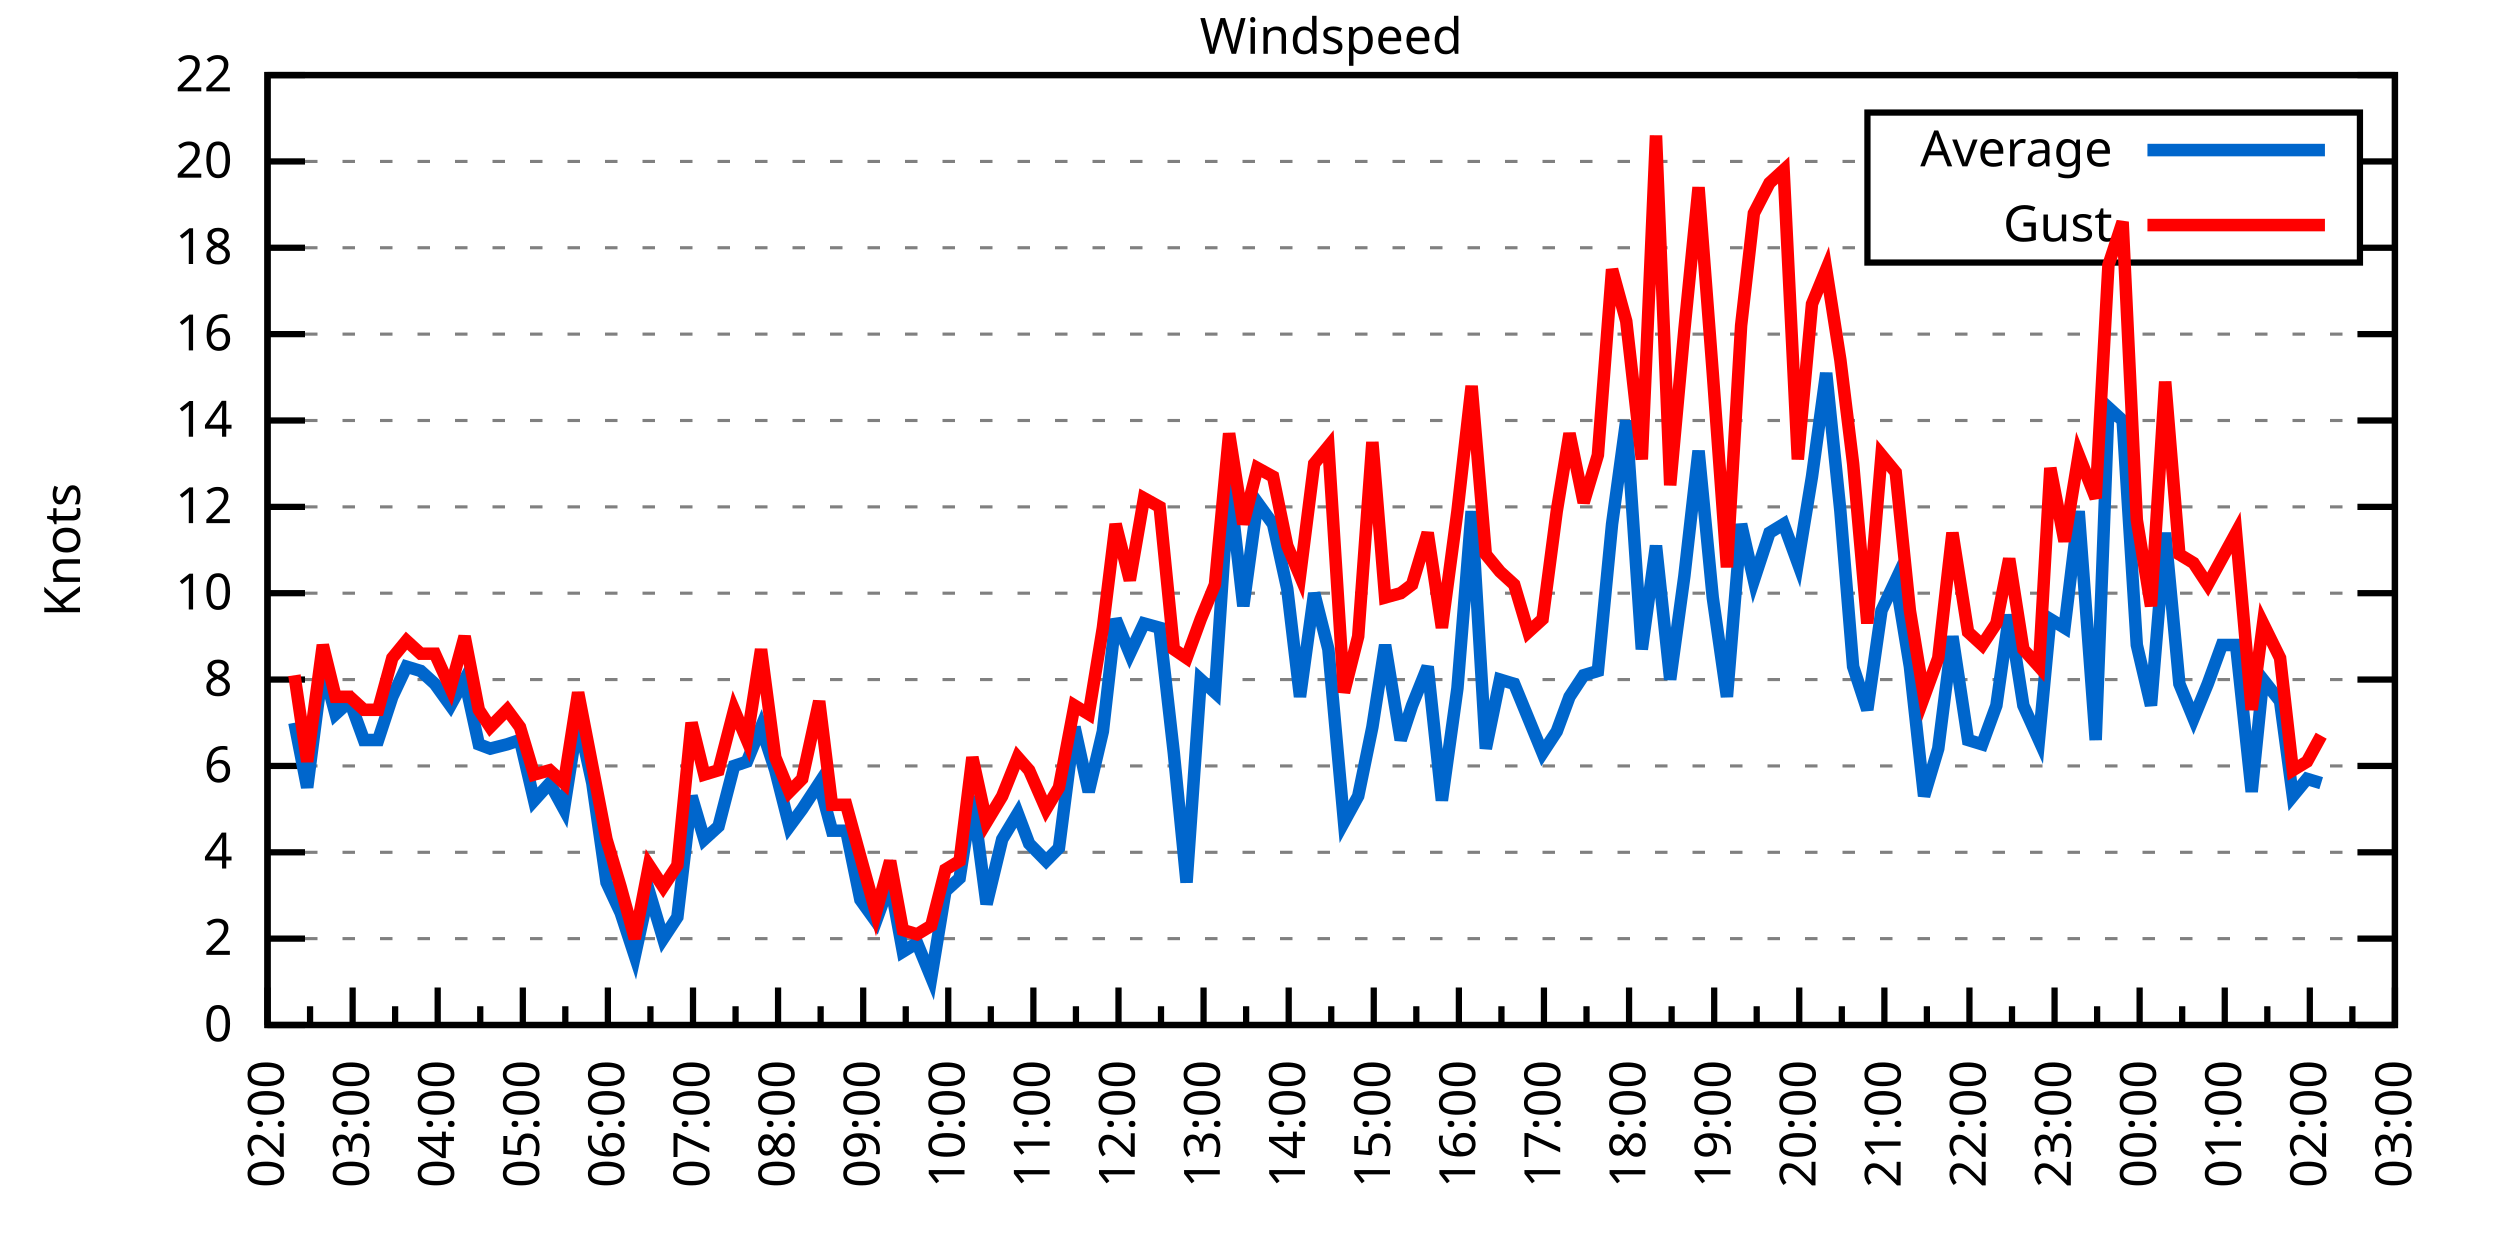
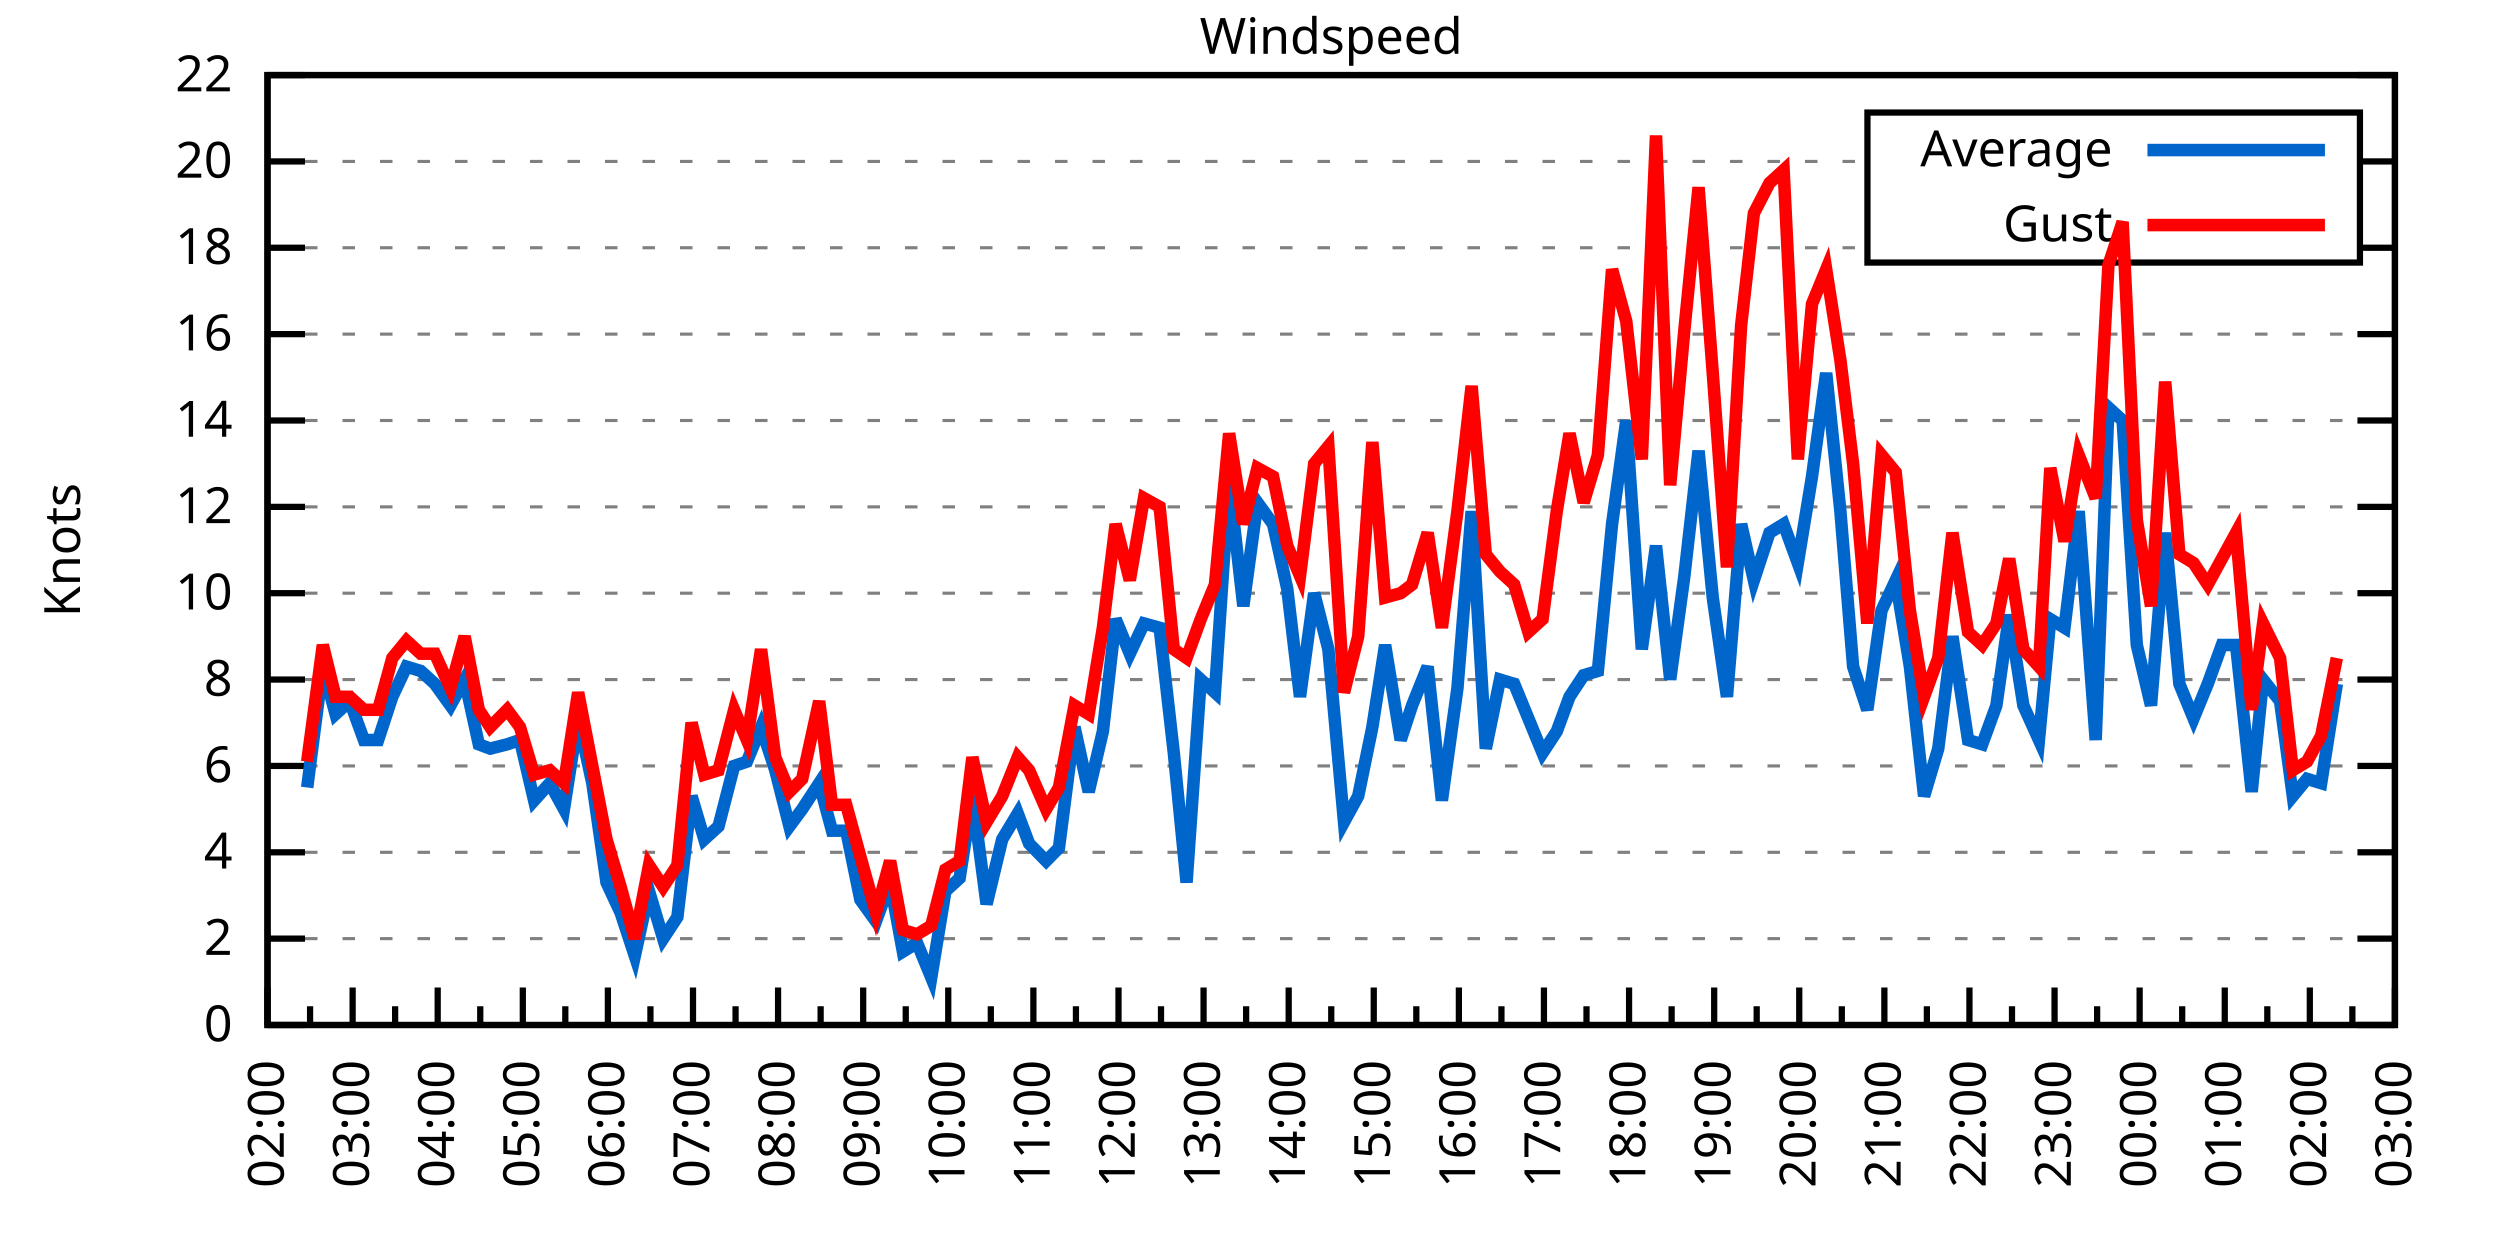
<svg xmlns="http://www.w3.org/2000/svg" xmlns:xlink="http://www.w3.org/1999/xlink" width="400" height="200" viewBox="0 0 400 200">
  <g id="gnuplot_canvas">
    <rect x="0" y="0" width="400" height="200" fill="none" />
    <defs>
      <circle id="gpDot" r="0.5" stroke-width="0.5" stroke="currentColor" />
      <path id="gpPt0" stroke-width="0.333" stroke="currentColor" d="M-1,0 h2 M0,-1 v2" />
      <path id="gpPt1" stroke-width="0.333" stroke="currentColor" d="M-1,-1 L1,1 M1,-1 L-1,1" />
      <path id="gpPt2" stroke-width="0.333" stroke="currentColor" d="M-1,0 L1,0 M0,-1 L0,1 M-1,-1 L1,1 M-1,1 L1,-1" />
      <rect id="gpPt3" stroke-width="0.333" stroke="currentColor" x="-1" y="-1" width="2" height="2" />
      <rect id="gpPt4" stroke-width="0.333" stroke="currentColor" fill="currentColor" x="-1" y="-1" width="2" height="2" />
      <circle id="gpPt5" stroke-width="0.333" stroke="currentColor" cx="0" cy="0" r="1" />
      <use xlink:href="#gpPt5" id="gpPt6" fill="currentColor" stroke="none" />
      <path id="gpPt7" stroke-width="0.333" stroke="currentColor" d="M0,-1.33 L-1.33,0.67 L1.33,0.67 z" />
      <use xlink:href="#gpPt7" id="gpPt8" fill="currentColor" stroke="none" />
      <use xlink:href="#gpPt7" id="gpPt9" stroke="currentColor" transform="rotate(180)" />
      <use xlink:href="#gpPt9" id="gpPt10" fill="currentColor" stroke="none" />
      <use xlink:href="#gpPt3" id="gpPt11" stroke="currentColor" transform="rotate(45)" />
      <use xlink:href="#gpPt11" id="gpPt12" fill="currentColor" stroke="none" />
      <path id="gpPt13" stroke-width="0.333" stroke="currentColor" d="M0,1.330 L1.265,0.411 L0.782,-1.067 L-0.782,-1.076 L-1.265,0.411 z" />
      <use xlink:href="#gpPt13" id="gpPt14" fill="currentColor" stroke="none" />
      <filter id="textbox" filterUnits="objectBoundingBox" x="0" y="0" height="1" width="1">
        <feFlood flood-color="white" flood-opacity="1" result="bgnd" />
        <feComposite in="SourceGraphic" in2="bgnd" operator="atop" />
      </filter>
      <filter id="greybox" filterUnits="objectBoundingBox" x="0" y="0" height="1" width="1">
        <feFlood flood-color="lightgrey" flood-opacity="1" result="grey" />
        <feComposite in="SourceGraphic" in2="grey" operator="atop" />
      </filter>
    </defs>
    <g fill="none" color="white" stroke="currentColor" stroke-width="1.00" stroke-linecap="butt" stroke-linejoin="miter">
</g>
    <g fill="none" color="black" stroke="currentColor" stroke-width="1.00" stroke-linecap="butt" stroke-linejoin="miter">
      <g stroke="none" shape-rendering="crispEdges">
        <polygon fill="rgb(255, 255, 255)" points="42.80,164.00 383.18,164.00 383.18,12.02 42.80,12.02 " />
      </g>
    </g>
    <g fill="none" color="black" stroke="currentColor" stroke-width="1.00" stroke-linecap="butt" stroke-linejoin="miter">
</g>
    <g fill="none" color="black" stroke="black" stroke-width="0.50" stroke-linecap="butt" stroke-linejoin="miter">
</g>
    <g fill="none" color="gray" stroke="currentColor" stroke-width="0.50" stroke-linecap="butt" stroke-linejoin="miter">
      <path stroke="gray" stroke-dasharray="2,4" class="gridline" d="M42.80,164.00 L383.19,164.00  " />
    </g>
    <g fill="none" color="gray" stroke="gray" stroke-width="1.00" stroke-linecap="butt" stroke-linejoin="miter">
</g>
    <g fill="none" color="black" stroke="currentColor" stroke-width="1.00" stroke-linecap="butt" stroke-linejoin="miter">
      <path stroke="black" d="M42.80,164.00 L48.80,164.00 M383.19,164.00 L377.19,164.00  " />
      <g transform="translate(37.20,166.60)" stroke="none" fill="black" font-family="Sans" font-size="8.00" text-anchor="end">
        <text>
          <tspan font-family="Sans"> 0</tspan>
        </text>
      </g>
    </g>
    <g fill="none" color="black" stroke="currentColor" stroke-width="1.00" stroke-linecap="butt" stroke-linejoin="miter">
</g>
    <g fill="none" color="black" stroke="black" stroke-width="0.50" stroke-linecap="butt" stroke-linejoin="miter">
</g>
    <g fill="none" color="gray" stroke="currentColor" stroke-width="0.50" stroke-linecap="butt" stroke-linejoin="miter">
      <path stroke="gray" stroke-dasharray="2,4" class="gridline" d="M42.80,150.18 L383.19,150.18  " />
    </g>
    <g fill="none" color="gray" stroke="gray" stroke-width="1.00" stroke-linecap="butt" stroke-linejoin="miter">
</g>
    <g fill="none" color="black" stroke="currentColor" stroke-width="1.00" stroke-linecap="butt" stroke-linejoin="miter">
      <path stroke="black" d="M42.80,150.18 L48.80,150.18 M383.19,150.18 L377.19,150.18  " />
      <g transform="translate(37.20,152.78)" stroke="none" fill="black" font-family="Sans" font-size="8.00" text-anchor="end">
        <text>
          <tspan font-family="Sans"> 2</tspan>
        </text>
      </g>
    </g>
    <g fill="none" color="black" stroke="currentColor" stroke-width="1.00" stroke-linecap="butt" stroke-linejoin="miter">
</g>
    <g fill="none" color="black" stroke="black" stroke-width="0.50" stroke-linecap="butt" stroke-linejoin="miter">
</g>
    <g fill="none" color="gray" stroke="currentColor" stroke-width="0.50" stroke-linecap="butt" stroke-linejoin="miter">
      <path stroke="gray" stroke-dasharray="2,4" class="gridline" d="M42.80,136.37 L383.19,136.37  " />
    </g>
    <g fill="none" color="gray" stroke="gray" stroke-width="1.00" stroke-linecap="butt" stroke-linejoin="miter">
</g>
    <g fill="none" color="black" stroke="currentColor" stroke-width="1.00" stroke-linecap="butt" stroke-linejoin="miter">
      <path stroke="black" d="M42.80,136.37 L48.80,136.37 M383.19,136.37 L377.19,136.37  " />
      <g transform="translate(37.20,138.97)" stroke="none" fill="black" font-family="Sans" font-size="8.00" text-anchor="end">
        <text>
          <tspan font-family="Sans"> 4</tspan>
        </text>
      </g>
    </g>
    <g fill="none" color="black" stroke="currentColor" stroke-width="1.00" stroke-linecap="butt" stroke-linejoin="miter">
</g>
    <g fill="none" color="black" stroke="black" stroke-width="0.50" stroke-linecap="butt" stroke-linejoin="miter">
</g>
    <g fill="none" color="gray" stroke="currentColor" stroke-width="0.50" stroke-linecap="butt" stroke-linejoin="miter">
      <path stroke="gray" stroke-dasharray="2,4" class="gridline" d="M42.80,122.55 L383.19,122.55  " />
    </g>
    <g fill="none" color="gray" stroke="gray" stroke-width="1.00" stroke-linecap="butt" stroke-linejoin="miter">
</g>
    <g fill="none" color="black" stroke="currentColor" stroke-width="1.00" stroke-linecap="butt" stroke-linejoin="miter">
      <path stroke="black" d="M42.80,122.55 L48.80,122.55 M383.19,122.55 L377.19,122.55  " />
      <g transform="translate(37.20,125.15)" stroke="none" fill="black" font-family="Sans" font-size="8.00" text-anchor="end">
        <text>
          <tspan font-family="Sans"> 6</tspan>
        </text>
      </g>
    </g>
    <g fill="none" color="black" stroke="currentColor" stroke-width="1.00" stroke-linecap="butt" stroke-linejoin="miter">
</g>
    <g fill="none" color="black" stroke="black" stroke-width="0.50" stroke-linecap="butt" stroke-linejoin="miter">
</g>
    <g fill="none" color="gray" stroke="currentColor" stroke-width="0.50" stroke-linecap="butt" stroke-linejoin="miter">
      <path stroke="gray" stroke-dasharray="2,4" class="gridline" d="M42.80,108.73 L383.19,108.73  " />
    </g>
    <g fill="none" color="gray" stroke="gray" stroke-width="1.00" stroke-linecap="butt" stroke-linejoin="miter">
</g>
    <g fill="none" color="black" stroke="currentColor" stroke-width="1.00" stroke-linecap="butt" stroke-linejoin="miter">
      <path stroke="black" d="M42.80,108.73 L48.80,108.73 M383.19,108.73 L377.19,108.73  " />
      <g transform="translate(37.20,111.33)" stroke="none" fill="black" font-family="Sans" font-size="8.00" text-anchor="end">
        <text>
          <tspan font-family="Sans"> 8</tspan>
        </text>
      </g>
    </g>
    <g fill="none" color="black" stroke="currentColor" stroke-width="1.00" stroke-linecap="butt" stroke-linejoin="miter">
</g>
    <g fill="none" color="black" stroke="black" stroke-width="0.50" stroke-linecap="butt" stroke-linejoin="miter">
</g>
    <g fill="none" color="gray" stroke="currentColor" stroke-width="0.50" stroke-linecap="butt" stroke-linejoin="miter">
      <path stroke="gray" stroke-dasharray="2,4" class="gridline" d="M42.80,94.91 L383.19,94.91  " />
    </g>
    <g fill="none" color="gray" stroke="gray" stroke-width="1.00" stroke-linecap="butt" stroke-linejoin="miter">
</g>
    <g fill="none" color="black" stroke="currentColor" stroke-width="1.00" stroke-linecap="butt" stroke-linejoin="miter">
      <path stroke="black" d="M42.80,94.91 L48.80,94.91 M383.19,94.91 L377.19,94.91  " />
      <g transform="translate(37.20,97.51)" stroke="none" fill="black" font-family="Sans" font-size="8.00" text-anchor="end">
        <text>
          <tspan font-family="Sans"> 10</tspan>
        </text>
      </g>
    </g>
    <g fill="none" color="black" stroke="currentColor" stroke-width="1.00" stroke-linecap="butt" stroke-linejoin="miter">
</g>
    <g fill="none" color="black" stroke="black" stroke-width="0.50" stroke-linecap="butt" stroke-linejoin="miter">
</g>
    <g fill="none" color="gray" stroke="currentColor" stroke-width="0.50" stroke-linecap="butt" stroke-linejoin="miter">
      <path stroke="gray" stroke-dasharray="2,4" class="gridline" d="M42.80,81.10 L383.19,81.10  " />
    </g>
    <g fill="none" color="gray" stroke="gray" stroke-width="1.00" stroke-linecap="butt" stroke-linejoin="miter">
</g>
    <g fill="none" color="black" stroke="currentColor" stroke-width="1.00" stroke-linecap="butt" stroke-linejoin="miter">
      <path stroke="black" d="M42.80,81.10 L48.80,81.10 M383.19,81.10 L377.19,81.10  " />
      <g transform="translate(37.20,83.70)" stroke="none" fill="black" font-family="Sans" font-size="8.00" text-anchor="end">
        <text>
          <tspan font-family="Sans"> 12</tspan>
        </text>
      </g>
    </g>
    <g fill="none" color="black" stroke="currentColor" stroke-width="1.00" stroke-linecap="butt" stroke-linejoin="miter">
</g>
    <g fill="none" color="black" stroke="black" stroke-width="0.50" stroke-linecap="butt" stroke-linejoin="miter">
</g>
    <g fill="none" color="gray" stroke="currentColor" stroke-width="0.50" stroke-linecap="butt" stroke-linejoin="miter">
      <path stroke="gray" stroke-dasharray="2,4" class="gridline" d="M42.80,67.28 L383.19,67.28  " />
    </g>
    <g fill="none" color="gray" stroke="gray" stroke-width="1.00" stroke-linecap="butt" stroke-linejoin="miter">
</g>
    <g fill="none" color="black" stroke="currentColor" stroke-width="1.00" stroke-linecap="butt" stroke-linejoin="miter">
      <path stroke="black" d="M42.80,67.28 L48.80,67.28 M383.19,67.28 L377.19,67.28  " />
      <g transform="translate(37.20,69.88)" stroke="none" fill="black" font-family="Sans" font-size="8.00" text-anchor="end">
        <text>
          <tspan font-family="Sans"> 14</tspan>
        </text>
      </g>
    </g>
    <g fill="none" color="black" stroke="currentColor" stroke-width="1.00" stroke-linecap="butt" stroke-linejoin="miter">
</g>
    <g fill="none" color="black" stroke="black" stroke-width="0.50" stroke-linecap="butt" stroke-linejoin="miter">
</g>
    <g fill="none" color="gray" stroke="currentColor" stroke-width="0.50" stroke-linecap="butt" stroke-linejoin="miter">
      <path stroke="gray" stroke-dasharray="2,4" class="gridline" d="M42.80,53.46 L383.19,53.46  " />
    </g>
    <g fill="none" color="gray" stroke="gray" stroke-width="1.00" stroke-linecap="butt" stroke-linejoin="miter">
</g>
    <g fill="none" color="black" stroke="currentColor" stroke-width="1.00" stroke-linecap="butt" stroke-linejoin="miter">
      <path stroke="black" d="M42.80,53.46 L48.80,53.46 M383.19,53.46 L377.19,53.46  " />
      <g transform="translate(37.20,56.06)" stroke="none" fill="black" font-family="Sans" font-size="8.00" text-anchor="end">
        <text>
          <tspan font-family="Sans"> 16</tspan>
        </text>
      </g>
    </g>
    <g fill="none" color="black" stroke="currentColor" stroke-width="1.00" stroke-linecap="butt" stroke-linejoin="miter">
</g>
    <g fill="none" color="black" stroke="black" stroke-width="0.50" stroke-linecap="butt" stroke-linejoin="miter">
</g>
    <g fill="none" color="gray" stroke="currentColor" stroke-width="0.50" stroke-linecap="butt" stroke-linejoin="miter">
      <path stroke="gray" stroke-dasharray="2,4" class="gridline" d="M42.80,39.64 L298.79,39.64 M377.59,39.64 L383.19,39.64  " />
    </g>
    <g fill="none" color="gray" stroke="gray" stroke-width="1.00" stroke-linecap="butt" stroke-linejoin="miter">
</g>
    <g fill="none" color="black" stroke="currentColor" stroke-width="1.00" stroke-linecap="butt" stroke-linejoin="miter">
      <path stroke="black" d="M42.80,39.64 L48.80,39.64 M383.19,39.64 L377.19,39.64  " />
      <g transform="translate(37.20,42.24)" stroke="none" fill="black" font-family="Sans" font-size="8.00" text-anchor="end">
        <text>
          <tspan font-family="Sans"> 18</tspan>
        </text>
      </g>
    </g>
    <g fill="none" color="black" stroke="currentColor" stroke-width="1.00" stroke-linecap="butt" stroke-linejoin="miter">
</g>
    <g fill="none" color="black" stroke="black" stroke-width="0.50" stroke-linecap="butt" stroke-linejoin="miter">
</g>
    <g fill="none" color="gray" stroke="currentColor" stroke-width="0.50" stroke-linecap="butt" stroke-linejoin="miter">
      <path stroke="gray" stroke-dasharray="2,4" class="gridline" d="M42.80,25.83 L298.79,25.83 M377.59,25.83 L383.19,25.83  " />
    </g>
    <g fill="none" color="gray" stroke="gray" stroke-width="1.00" stroke-linecap="butt" stroke-linejoin="miter">
</g>
    <g fill="none" color="black" stroke="currentColor" stroke-width="1.00" stroke-linecap="butt" stroke-linejoin="miter">
      <path stroke="black" d="M42.80,25.83 L48.80,25.83 M383.19,25.83 L377.19,25.83  " />
      <g transform="translate(37.20,28.43)" stroke="none" fill="black" font-family="Sans" font-size="8.00" text-anchor="end">
        <text>
          <tspan font-family="Sans"> 20</tspan>
        </text>
      </g>
    </g>
    <g fill="none" color="black" stroke="currentColor" stroke-width="1.00" stroke-linecap="butt" stroke-linejoin="miter">
</g>
    <g fill="none" color="black" stroke="black" stroke-width="0.50" stroke-linecap="butt" stroke-linejoin="miter">
</g>
    <g fill="none" color="gray" stroke="currentColor" stroke-width="0.50" stroke-linecap="butt" stroke-linejoin="miter">
      <path stroke="gray" stroke-dasharray="2,4" class="gridline" d="M42.80,12.01 L383.19,12.01  " />
    </g>
    <g fill="none" color="gray" stroke="gray" stroke-width="1.00" stroke-linecap="butt" stroke-linejoin="miter">
</g>
    <g fill="none" color="black" stroke="currentColor" stroke-width="1.00" stroke-linecap="butt" stroke-linejoin="miter">
      <path stroke="black" d="M42.80,12.01 L48.80,12.01 M383.19,12.01 L377.19,12.01  " />
      <g transform="translate(37.20,14.61)" stroke="none" fill="black" font-family="Sans" font-size="8.00" text-anchor="end">
        <text>
          <tspan font-family="Sans"> 22</tspan>
        </text>
      </g>
    </g>
    <g fill="none" color="black" stroke="currentColor" stroke-width="1.00" stroke-linecap="butt" stroke-linejoin="miter">
      <path stroke="black" d="M42.80,164.00 L42.80,158.00  " />
      <g transform="translate(45.40,169.60) rotate(270)" stroke="none" fill="black" font-family="Sans" font-size="8.00" text-anchor="end">
        <text>
          <tspan font-family="Sans">02:00</tspan>
        </text>
      </g>
    </g>
    <g fill="none" color="black" stroke="currentColor" stroke-width="1.00" stroke-linecap="butt" stroke-linejoin="miter">
      <path stroke="black" d="M49.61,164.00 L49.61,161.00 M56.42,164.00 L56.42,158.00  " />
      <g transform="translate(59.02,169.60) rotate(270)" stroke="none" fill="black" font-family="Sans" font-size="8.00" text-anchor="end">
        <text>
          <tspan font-family="Sans">03:00</tspan>
        </text>
      </g>
    </g>
    <g fill="none" color="black" stroke="currentColor" stroke-width="1.00" stroke-linecap="butt" stroke-linejoin="miter">
      <path stroke="black" d="M63.22,164.00 L63.22,161.00 M70.03,164.00 L70.03,158.00  " />
      <g transform="translate(72.63,169.60) rotate(270)" stroke="none" fill="black" font-family="Sans" font-size="8.00" text-anchor="end">
        <text>
          <tspan font-family="Sans">04:00</tspan>
        </text>
      </g>
    </g>
    <g fill="none" color="black" stroke="currentColor" stroke-width="1.00" stroke-linecap="butt" stroke-linejoin="miter">
      <path stroke="black" d="M76.84,164.00 L76.84,161.00 M83.65,164.00 L83.65,158.00  " />
      <g transform="translate(86.25,169.60) rotate(270)" stroke="none" fill="black" font-family="Sans" font-size="8.00" text-anchor="end">
        <text>
          <tspan font-family="Sans">05:00</tspan>
        </text>
      </g>
    </g>
    <g fill="none" color="black" stroke="currentColor" stroke-width="1.00" stroke-linecap="butt" stroke-linejoin="miter">
      <path stroke="black" d="M90.45,164.00 L90.45,161.00 M97.26,164.00 L97.26,158.00  " />
      <g transform="translate(99.86,169.60) rotate(270)" stroke="none" fill="black" font-family="Sans" font-size="8.00" text-anchor="end">
        <text>
          <tspan font-family="Sans">06:00</tspan>
        </text>
      </g>
    </g>
    <g fill="none" color="black" stroke="currentColor" stroke-width="1.00" stroke-linecap="butt" stroke-linejoin="miter">
      <path stroke="black" d="M104.07,164.00 L104.07,161.00 M110.88,164.00 L110.88,158.00  " />
      <g transform="translate(113.48,169.60) rotate(270)" stroke="none" fill="black" font-family="Sans" font-size="8.00" text-anchor="end">
        <text>
          <tspan font-family="Sans">07:00</tspan>
        </text>
      </g>
    </g>
    <g fill="none" color="black" stroke="currentColor" stroke-width="1.00" stroke-linecap="butt" stroke-linejoin="miter">
      <path stroke="black" d="M117.69,164.00 L117.69,161.00 M124.49,164.00 L124.49,158.00  " />
      <g transform="translate(127.09,169.60) rotate(270)" stroke="none" fill="black" font-family="Sans" font-size="8.00" text-anchor="end">
        <text>
          <tspan font-family="Sans">08:00</tspan>
        </text>
      </g>
    </g>
    <g fill="none" color="black" stroke="currentColor" stroke-width="1.00" stroke-linecap="butt" stroke-linejoin="miter">
      <path stroke="black" d="M131.30,164.00 L131.30,161.00 M138.11,164.00 L138.11,158.00  " />
      <g transform="translate(140.71,169.60) rotate(270)" stroke="none" fill="black" font-family="Sans" font-size="8.00" text-anchor="end">
        <text>
          <tspan font-family="Sans">09:00</tspan>
        </text>
      </g>
    </g>
    <g fill="none" color="black" stroke="currentColor" stroke-width="1.00" stroke-linecap="butt" stroke-linejoin="miter">
      <path stroke="black" d="M144.92,164.00 L144.92,161.00 M151.72,164.00 L151.72,158.00  " />
      <g transform="translate(154.32,169.60) rotate(270)" stroke="none" fill="black" font-family="Sans" font-size="8.00" text-anchor="end">
        <text>
          <tspan font-family="Sans">10:00</tspan>
        </text>
      </g>
    </g>
    <g fill="none" color="black" stroke="currentColor" stroke-width="1.00" stroke-linecap="butt" stroke-linejoin="miter">
      <path stroke="black" d="M158.53,164.00 L158.53,161.00 M165.34,164.00 L165.34,158.00  " />
      <g transform="translate(167.94,169.60) rotate(270)" stroke="none" fill="black" font-family="Sans" font-size="8.00" text-anchor="end">
        <text>
          <tspan font-family="Sans">11:00</tspan>
        </text>
      </g>
    </g>
    <g fill="none" color="black" stroke="currentColor" stroke-width="1.00" stroke-linecap="butt" stroke-linejoin="miter">
      <path stroke="black" d="M172.15,164.00 L172.15,161.00 M178.96,164.00 L178.96,158.00  " />
      <g transform="translate(181.56,169.60) rotate(270)" stroke="none" fill="black" font-family="Sans" font-size="8.00" text-anchor="end">
        <text>
          <tspan font-family="Sans">12:00</tspan>
        </text>
      </g>
    </g>
    <g fill="none" color="black" stroke="currentColor" stroke-width="1.00" stroke-linecap="butt" stroke-linejoin="miter">
      <path stroke="black" d="M185.76,164.00 L185.76,161.00 M192.57,164.00 L192.57,158.00  " />
      <g transform="translate(195.17,169.60) rotate(270)" stroke="none" fill="black" font-family="Sans" font-size="8.00" text-anchor="end">
        <text>
          <tspan font-family="Sans">13:00</tspan>
        </text>
      </g>
    </g>
    <g fill="none" color="black" stroke="currentColor" stroke-width="1.00" stroke-linecap="butt" stroke-linejoin="miter">
      <path stroke="black" d="M199.38,164.00 L199.38,161.00 M206.19,164.00 L206.19,158.00  " />
      <g transform="translate(208.79,169.60) rotate(270)" stroke="none" fill="black" font-family="Sans" font-size="8.00" text-anchor="end">
        <text>
          <tspan font-family="Sans">14:00</tspan>
        </text>
      </g>
    </g>
    <g fill="none" color="black" stroke="currentColor" stroke-width="1.00" stroke-linecap="butt" stroke-linejoin="miter">
      <path stroke="black" d="M213.00,164.00 L213.00,161.00 M219.80,164.00 L219.80,158.00  " />
      <g transform="translate(222.40,169.60) rotate(270)" stroke="none" fill="black" font-family="Sans" font-size="8.00" text-anchor="end">
        <text>
          <tspan font-family="Sans">15:00</tspan>
        </text>
      </g>
    </g>
    <g fill="none" color="black" stroke="currentColor" stroke-width="1.00" stroke-linecap="butt" stroke-linejoin="miter">
      <path stroke="black" d="M226.61,164.00 L226.61,161.00 M233.42,164.00 L233.42,158.00  " />
      <g transform="translate(236.02,169.60) rotate(270)" stroke="none" fill="black" font-family="Sans" font-size="8.00" text-anchor="end">
        <text>
          <tspan font-family="Sans">16:00</tspan>
        </text>
      </g>
    </g>
    <g fill="none" color="black" stroke="currentColor" stroke-width="1.00" stroke-linecap="butt" stroke-linejoin="miter">
      <path stroke="black" d="M240.23,164.00 L240.23,161.00 M247.03,164.00 L247.03,158.00  " />
      <g transform="translate(249.63,169.60) rotate(270)" stroke="none" fill="black" font-family="Sans" font-size="8.00" text-anchor="end">
        <text>
          <tspan font-family="Sans">17:00</tspan>
        </text>
      </g>
    </g>
    <g fill="none" color="black" stroke="currentColor" stroke-width="1.00" stroke-linecap="butt" stroke-linejoin="miter">
      <path stroke="black" d="M253.84,164.00 L253.84,161.00 M260.65,164.00 L260.65,158.00  " />
      <g transform="translate(263.25,169.60) rotate(270)" stroke="none" fill="black" font-family="Sans" font-size="8.00" text-anchor="end">
        <text>
          <tspan font-family="Sans">18:00</tspan>
        </text>
      </g>
    </g>
    <g fill="none" color="black" stroke="currentColor" stroke-width="1.00" stroke-linecap="butt" stroke-linejoin="miter">
      <path stroke="black" d="M267.46,164.00 L267.46,161.00 M274.27,164.00 L274.27,158.00  " />
      <g transform="translate(276.87,169.60) rotate(270)" stroke="none" fill="black" font-family="Sans" font-size="8.00" text-anchor="end">
        <text>
          <tspan font-family="Sans">19:00</tspan>
        </text>
      </g>
    </g>
    <g fill="none" color="black" stroke="currentColor" stroke-width="1.00" stroke-linecap="butt" stroke-linejoin="miter">
      <path stroke="black" d="M281.07,164.00 L281.07,161.00 M287.88,164.00 L287.88,158.00  " />
      <g transform="translate(290.48,169.60) rotate(270)" stroke="none" fill="black" font-family="Sans" font-size="8.00" text-anchor="end">
        <text>
          <tspan font-family="Sans">20:00</tspan>
        </text>
      </g>
    </g>
    <g fill="none" color="black" stroke="currentColor" stroke-width="1.00" stroke-linecap="butt" stroke-linejoin="miter">
      <path stroke="black" d="M294.69,164.00 L294.69,161.00 M301.50,164.00 L301.50,158.00  " />
      <g transform="translate(304.10,169.60) rotate(270)" stroke="none" fill="black" font-family="Sans" font-size="8.00" text-anchor="end">
        <text>
          <tspan font-family="Sans">21:00</tspan>
        </text>
      </g>
    </g>
    <g fill="none" color="black" stroke="currentColor" stroke-width="1.00" stroke-linecap="butt" stroke-linejoin="miter">
      <path stroke="black" d="M308.30,164.00 L308.30,161.00 M315.11,164.00 L315.11,158.00  " />
      <g transform="translate(317.71,169.60) rotate(270)" stroke="none" fill="black" font-family="Sans" font-size="8.00" text-anchor="end">
        <text>
          <tspan font-family="Sans">22:00</tspan>
        </text>
      </g>
    </g>
    <g fill="none" color="black" stroke="currentColor" stroke-width="1.00" stroke-linecap="butt" stroke-linejoin="miter">
      <path stroke="black" d="M321.92,164.00 L321.92,161.00 M328.73,164.00 L328.73,158.00  " />
      <g transform="translate(331.33,169.60) rotate(270)" stroke="none" fill="black" font-family="Sans" font-size="8.00" text-anchor="end">
        <text>
          <tspan font-family="Sans">23:00</tspan>
        </text>
      </g>
    </g>
    <g fill="none" color="black" stroke="currentColor" stroke-width="1.00" stroke-linecap="butt" stroke-linejoin="miter">
      <path stroke="black" d="M335.54,164.00 L335.54,161.00 M342.34,164.00 L342.34,158.00  " />
      <g transform="translate(344.94,169.60) rotate(270)" stroke="none" fill="black" font-family="Sans" font-size="8.00" text-anchor="end">
        <text>
          <tspan font-family="Sans">00:00</tspan>
        </text>
      </g>
    </g>
    <g fill="none" color="black" stroke="currentColor" stroke-width="1.00" stroke-linecap="butt" stroke-linejoin="miter">
      <path stroke="black" d="M349.15,164.00 L349.15,161.00 M355.96,164.00 L355.96,158.00  " />
      <g transform="translate(358.56,169.60) rotate(270)" stroke="none" fill="black" font-family="Sans" font-size="8.00" text-anchor="end">
        <text>
          <tspan font-family="Sans">01:00</tspan>
        </text>
      </g>
    </g>
    <g fill="none" color="black" stroke="currentColor" stroke-width="1.00" stroke-linecap="butt" stroke-linejoin="miter">
      <path stroke="black" d="M362.77,164.00 L362.77,161.00 M369.57,164.00 L369.57,158.00  " />
      <g transform="translate(372.17,169.60) rotate(270)" stroke="none" fill="black" font-family="Sans" font-size="8.00" text-anchor="end">
        <text>
          <tspan font-family="Sans">02:00</tspan>
        </text>
      </g>
    </g>
    <g fill="none" color="black" stroke="currentColor" stroke-width="1.00" stroke-linecap="butt" stroke-linejoin="miter">
      <path stroke="black" d="M376.38,164.00 L376.38,161.00 M383.19,164.00 L383.19,158.00  " />
      <g transform="translate(385.79,169.60) rotate(270)" stroke="none" fill="black" font-family="Sans" font-size="8.00" text-anchor="end">
        <text>
          <tspan font-family="Sans">03:00</tspan>
        </text>
      </g>
    </g>
    <g fill="none" color="black" stroke="currentColor" stroke-width="1.00" stroke-linecap="butt" stroke-linejoin="miter">
</g>
    <g fill="none" color="black" stroke="currentColor" stroke-width="1.00" stroke-linecap="butt" stroke-linejoin="miter">
      <path stroke="black" d="M42.80,12.01 L42.80,164.00 L383.19,164.00 L383.19,12.01 L42.80,12.01 Z  " />
    </g>
    <g fill="none" color="black" stroke="currentColor" stroke-width="1.00" stroke-linecap="butt" stroke-linejoin="miter">
      <g transform="translate(12.80,88.01) rotate(270)" stroke="none" fill="black" font-family="Sans" font-size="8.00" text-anchor="middle">
        <text>
          <tspan font-family="Sans">Knots</tspan>
        </text>
      </g>
    </g>
    <g fill="none" color="black" stroke="currentColor" stroke-width="1.00" stroke-linecap="butt" stroke-linejoin="miter">
</g>
    <g fill="none" color="black" stroke="currentColor" stroke-width="1.00" stroke-linecap="butt" stroke-linejoin="miter">
      <path stroke="black" d="M298.79,42.01 L298.79,18.01 L377.59,18.01 L377.59,42.01 L298.79,42.01 Z  " />
    </g>
    <g id="Windspeed_plot_1">
      <g fill="none" color="white" stroke="black" stroke-width="2.00" stroke-linecap="butt" stroke-linejoin="miter">
</g>
      <g fill="none" color="black" stroke="currentColor" stroke-width="2.00" stroke-linecap="butt" stroke-linejoin="miter">
        <g transform="translate(337.99,26.61)" stroke="none" fill="black" font-family="Sans" font-size="8.00" text-anchor="end">
          <text>
            <tspan font-family="Sans">Average</tspan>
          </text>
        </g>
      </g>
      <g fill="none" color="black" stroke="currentColor" stroke-width="2.00" stroke-linecap="butt" stroke-linejoin="miter">
-         <path stroke="rgb(  0, 102, 204)" d="M343.59,24.01 L371.99,24.01 M47.11,115.64 L49.15,126.00 L51.65,106.66 L53.69,114.26 L55.96,112.19 L58.23,118.40   L60.50,118.40 L62.77,111.49 L65.04,106.66 L67.31,107.35 L69.58,109.42 L72.07,112.88 L74.34,108.73 L76.61,119.09   L78.43,119.78 L81.15,119.09 L83.19,118.40 L85.46,128.08 L87.96,125.31 L90.23,129.46 L92.50,114.95 L94.77,125.31   L97.04,141.20 L99.30,146.04 L101.57,152.95 L103.84,142.58 L106.11,150.18 L108.38,146.73 L110.65,127.38 L112.69,134.29   L114.96,132.22 L117.46,122.55 L119.50,121.86 L121.77,116.33 L124.04,123.24 L126.31,132.22 L128.35,129.46 L131.07,125.31   L133.12,132.91 L135.39,132.91 L137.66,143.96 L140.15,147.42 L142.42,141.20 L144.46,152.26 L146.73,150.87 L149.00,156.40   L151.27,142.58 L153.54,140.51 L155.58,127.38 L157.85,144.66 L160.35,134.29 L162.84,130.15 L164.66,134.98 L167.38,137.75   L169.43,135.67 L171.92,116.33 L174.19,126.69 L176.46,117.02 L178.50,99.06 L180.77,104.59 L183.04,99.75 L185.54,100.44   L187.81,120.48 L189.85,141.20 L192.12,108.73 L194.39,110.80 L196.66,76.95 L198.93,96.99 L201.19,80.41 L203.69,83.86   L205.96,94.22 L208.00,111.49 L210.27,94.91 L212.54,103.89 L215.04,131.53 L217.31,127.38 L219.58,116.33 L221.62,103.20   L224.11,118.40 L225.93,112.88 L228.43,106.66 L230.70,128.08 L233.19,110.11 L235.46,81.79 L237.73,119.78 L240.00,108.73   L242.27,109.42 L244.54,114.95 L246.81,120.48 L249.08,117.02 L251.12,111.49 L253.39,108.04 L255.66,107.35 L257.93,83.86   L260.20,67.28 L262.69,103.89 L264.96,87.31 L267.23,108.73 L269.50,92.15 L271.77,72.12 L274.04,95.60 L276.31,111.49   L278.58,83.86 L280.62,92.84 L283.12,85.24 L285.38,83.86 L287.65,90.08 L289.92,76.26 L292.19,59.68 L294.46,81.79   L296.50,106.66 L298.77,113.57 L301.04,97.68 L303.31,92.84 L305.58,106.66 L307.85,127.38 L310.12,119.78 L312.39,101.82   L314.89,118.40 L317.15,119.09 L319.42,112.88 L321.47,98.37 L323.74,112.88 L326.23,118.40 L328.05,99.06 L330.32,100.44   L332.59,81.79 L335.31,118.40 L337.35,65.21 L339.62,67.28 L341.89,103.20 L344.16,112.88 L346.43,85.24 L348.70,109.42   L350.97,114.95 L353.24,109.42 L355.50,103.20 L357.77,103.20 L360.27,126.69 L362.09,108.73 L364.81,112.19 L366.85,127.38   L369.12,124.62 L371.39,125.31  " />
+         <path stroke="rgb(  0, 102, 204)" d="M343.59,24.01 L371.99,24.01 M49.15,126.00 L51.65,106.66 L53.69,114.26 L55.96,112.19 L58.23,118.40 L60.50,118.40   L62.77,111.49 L65.04,106.66 L67.31,107.35 L69.58,109.42 L72.07,112.88 L74.34,108.73 L76.61,119.09 L78.43,119.78   L81.15,119.09 L83.19,118.40 L85.46,128.08 L87.96,125.31 L90.23,129.46 L92.50,114.95 L94.77,125.31 L97.04,141.20   L99.30,146.04 L101.57,152.95 L103.84,142.58 L106.11,150.18 L108.38,146.73 L110.65,127.38 L112.69,134.29 L114.96,132.22   L117.46,122.55 L119.50,121.86 L121.77,116.33 L124.04,123.24 L126.31,132.22 L128.35,129.46 L131.07,125.31 L133.12,132.91   L135.39,132.91 L137.66,143.96 L140.15,147.42 L142.42,141.20 L144.46,152.26 L146.73,150.87 L149.00,156.40 L151.27,142.58   L153.54,140.51 L155.58,127.38 L157.85,144.66 L160.35,134.29 L162.84,130.15 L164.66,134.98 L167.38,137.75 L169.43,135.67   L171.92,116.33 L174.19,126.69 L176.46,117.02 L178.50,99.06 L180.77,104.59 L183.04,99.75 L185.54,100.44 L187.81,120.48   L189.85,141.20 L192.12,108.73 L194.39,110.80 L196.66,76.95 L198.93,96.99 L201.19,80.41 L203.69,83.86 L205.96,94.22   L208.00,111.49 L210.27,94.91 L212.54,103.89 L215.04,131.53 L217.31,127.38 L219.58,116.33 L221.62,103.20 L224.11,118.40   L225.93,112.88 L228.43,106.66 L230.70,128.08 L233.19,110.11 L235.46,81.79 L237.73,119.78 L240.00,108.73 L242.27,109.42   L244.54,114.95 L246.81,120.48 L249.08,117.02 L251.12,111.49 L253.39,108.04 L255.66,107.35 L257.93,83.86 L260.20,67.28   L262.69,103.89 L264.96,87.31 L267.23,108.73 L269.50,92.15 L271.77,72.12 L274.04,95.60 L276.31,111.49 L278.58,83.86   L280.62,92.84 L283.12,85.24 L285.38,83.86 L287.65,90.08 L289.92,76.26 L292.19,59.68 L294.46,81.79 L296.50,106.66   L298.77,113.57 L301.04,97.68 L303.31,92.84 L305.58,106.66 L307.85,127.38 L310.12,119.78 L312.39,101.82 L314.89,118.40   L317.15,119.09 L319.42,112.88 L321.47,98.37 L323.74,112.88 L326.23,118.40 L328.05,99.06 L330.32,100.44 L332.59,81.79   L335.31,118.40 L337.35,65.21 L339.62,67.28 L341.89,103.20 L344.16,112.88 L346.43,85.24 L348.70,109.42 L350.97,114.95   L353.24,109.42 L355.50,103.20 L357.77,103.20 L360.27,126.69 L362.09,108.73 L364.81,112.19 L366.85,127.38 L369.12,124.62   L371.39,125.31 L373.89,109.42  " />
      </g>
    </g>
    <g id="Windspeed_plot_2">
      <g fill="none" color="black" stroke="currentColor" stroke-width="2.00" stroke-linecap="butt" stroke-linejoin="miter">
        <g transform="translate(337.99,38.61)" stroke="none" fill="black" font-family="Sans" font-size="8.00" text-anchor="end">
          <text>
            <tspan font-family="Sans">Gust</tspan>
          </text>
        </g>
      </g>
      <g fill="none" color="black" stroke="currentColor" stroke-width="2.00" stroke-linecap="butt" stroke-linejoin="miter">
-         <path stroke="rgb(255,   0,   0)" d="M343.59,36.01 L371.99,36.01 M47.11,108.04 L49.15,121.86 L51.65,103.20 L53.69,111.49 L55.96,111.49 L58.23,113.57   L60.50,113.57 L62.77,105.28 L65.04,102.51 L67.31,104.59 L69.58,104.59 L72.07,110.11 L74.34,101.82 L76.61,113.57   L78.43,116.33 L81.15,113.57 L83.19,116.33 L85.46,123.93 L87.96,123.24 L90.23,125.31 L92.50,110.80 L94.77,122.55   L97.04,134.29 L99.30,141.89 L101.57,150.18 L103.84,138.44 L106.11,141.89 L108.38,138.44 L110.65,115.64 L112.69,123.93   L114.96,123.24 L117.46,113.57 L119.50,118.40 L121.77,103.89 L124.04,121.17 L126.31,126.69 L128.35,124.62 L131.07,112.19   L133.12,128.77 L135.39,128.77 L137.66,137.06 L140.15,146.04 L142.42,137.75 L144.46,148.80 L146.73,149.49 L149.00,148.11   L151.27,139.13 L153.54,137.75 L155.58,121.17 L157.85,131.53 L160.35,127.38 L162.84,121.17 L164.66,123.24 L167.38,129.46   L169.43,126.00 L171.92,112.88 L174.19,114.26 L176.46,100.44 L178.50,83.86 L180.77,92.84 L183.04,79.71 L185.54,81.10   L187.81,103.89 L189.85,105.28 L192.12,99.06 L194.39,93.53 L196.66,69.35 L198.93,83.86 L201.19,74.88 L203.69,76.26   L205.96,87.31 L208.00,92.15 L210.27,74.19 L212.54,71.42 L215.04,110.80 L217.31,101.82 L219.58,70.73 L221.62,95.60   L224.11,94.91 L225.93,93.53 L228.43,85.24 L230.70,100.44 L233.19,81.79 L235.46,61.75 L237.73,88.70 L240.00,91.46   L242.27,93.53 L244.54,101.13 L246.81,99.06 L249.08,81.79 L251.12,69.35 L253.39,80.41 L255.66,72.81 L257.93,43.10   L260.20,51.39 L262.69,73.50 L264.96,21.68 L267.23,77.64 L269.50,52.77 L271.77,29.97 L274.04,59.68 L276.31,90.77   L278.58,52.08 L280.62,34.12 L283.12,29.28 L285.38,27.21 L287.65,73.50 L289.92,48.63 L292.19,43.10 L294.46,57.61   L296.50,74.19 L298.77,99.75 L301.04,72.81 L303.31,75.57 L305.58,97.68 L307.85,111.49 L310.12,105.28 L312.39,85.24   L314.89,101.13 L317.15,103.20 L319.42,99.75 L321.47,89.39 L323.74,103.89 L326.23,106.66 L328.05,74.88 L330.32,86.62   L332.59,72.81 L335.31,79.71 L337.35,42.41 L339.62,35.50 L341.89,83.17 L344.16,96.99 L346.43,61.06 L348.70,88.70   L350.97,90.08 L353.24,93.53 L355.50,89.39 L357.77,85.24 L360.27,113.57 L362.09,99.75 L364.81,105.28 L366.85,123.24   L369.12,121.86 L371.39,117.71  " />
+         <path stroke="rgb(255,   0,   0)" d="M343.59,36.01 L371.99,36.01 M49.15,121.86 L51.65,103.20 L53.69,111.49 L55.96,111.49 L58.23,113.57 L60.50,113.57   L62.77,105.28 L65.04,102.51 L67.31,104.59 L69.58,104.59 L72.07,110.11 L74.34,101.82 L76.61,113.57 L78.43,116.33   L81.15,113.57 L83.19,116.33 L85.46,123.93 L87.96,123.24 L90.23,125.31 L92.50,110.80 L94.77,122.55 L97.04,134.29   L99.30,141.89 L101.57,150.18 L103.84,138.44 L106.11,141.89 L108.38,138.44 L110.65,115.64 L112.69,123.93 L114.96,123.24   L117.46,113.57 L119.50,118.40 L121.77,103.89 L124.04,121.17 L126.31,126.69 L128.35,124.62 L131.07,112.19 L133.12,128.77   L135.39,128.77 L137.66,137.06 L140.15,146.04 L142.42,137.75 L144.46,148.80 L146.73,149.49 L149.00,148.11 L151.27,139.13   L153.54,137.75 L155.58,121.17 L157.85,131.53 L160.35,127.38 L162.84,121.17 L164.66,123.24 L167.38,129.46 L169.43,126.00   L171.92,112.88 L174.19,114.26 L176.46,100.44 L178.50,83.86 L180.77,92.84 L183.04,79.71 L185.54,81.10 L187.81,103.89   L189.85,105.28 L192.12,99.06 L194.39,93.53 L196.66,69.35 L198.93,83.86 L201.19,74.88 L203.69,76.26 L205.96,87.31   L208.00,92.15 L210.27,74.19 L212.54,71.42 L215.04,110.80 L217.31,101.82 L219.58,70.73 L221.62,95.60 L224.11,94.91   L225.93,93.53 L228.43,85.24 L230.70,100.44 L233.19,81.79 L235.46,61.75 L237.73,88.70 L240.00,91.46 L242.27,93.53   L244.54,101.13 L246.81,99.06 L249.08,81.79 L251.12,69.35 L253.39,80.41 L255.66,72.81 L257.93,43.10 L260.20,51.39   L262.69,73.50 L264.96,21.68 L267.23,77.64 L269.50,52.77 L271.77,29.97 L274.04,59.68 L276.31,90.77 L278.58,52.08   L280.62,34.12 L283.12,29.28 L285.38,27.21 L287.65,73.50 L289.92,48.63 L292.19,43.10 L294.46,57.61 L296.50,74.19   L298.77,99.75 L301.04,72.81 L303.31,75.57 L305.58,97.68 L307.85,111.49 L310.12,105.28 L312.39,85.24 L314.89,101.13   L317.15,103.20 L319.42,99.75 L321.47,89.39 L323.74,103.89 L326.23,106.66 L328.05,74.88 L330.32,86.62 L332.59,72.81   L335.31,79.71 L337.35,42.41 L339.62,35.50 L341.89,83.17 L344.16,96.99 L346.43,61.06 L348.70,88.70 L350.97,90.08   L353.24,93.53 L355.50,89.39 L357.77,85.24 L360.27,113.57 L362.09,99.75 L364.81,105.28 L366.85,123.24 L369.12,121.86   L371.39,117.71 L373.89,105.28  " />
      </g>
    </g>
    <g fill="none" color="black" stroke="currentColor" stroke-width="2.00" stroke-linecap="butt" stroke-linejoin="miter">
</g>
    <g fill="none" color="black" stroke="black" stroke-width="1.00" stroke-linecap="butt" stroke-linejoin="miter">
</g>
    <g fill="none" color="black" stroke="currentColor" stroke-width="1.00" stroke-linecap="butt" stroke-linejoin="miter">
      <path stroke="black" d="M42.80,12.01 L42.80,164.00 L383.19,164.00 L383.19,12.01 L42.80,12.01 Z  " />
    </g>
    <g fill="none" color="black" stroke="currentColor" stroke-width="1.00" stroke-linecap="butt" stroke-linejoin="miter">
      <g transform="translate(212.99,8.61)" stroke="none" fill="black" font-family="Sans" font-size="8.00" text-anchor="middle">
        <text>
          <tspan font-family="Sans">Windspeed</tspan>
        </text>
      </g>
    </g>
    <g fill="none" color="black" stroke="currentColor" stroke-width="1.00" stroke-linecap="butt" stroke-linejoin="miter">
</g>
  </g>
</svg>
